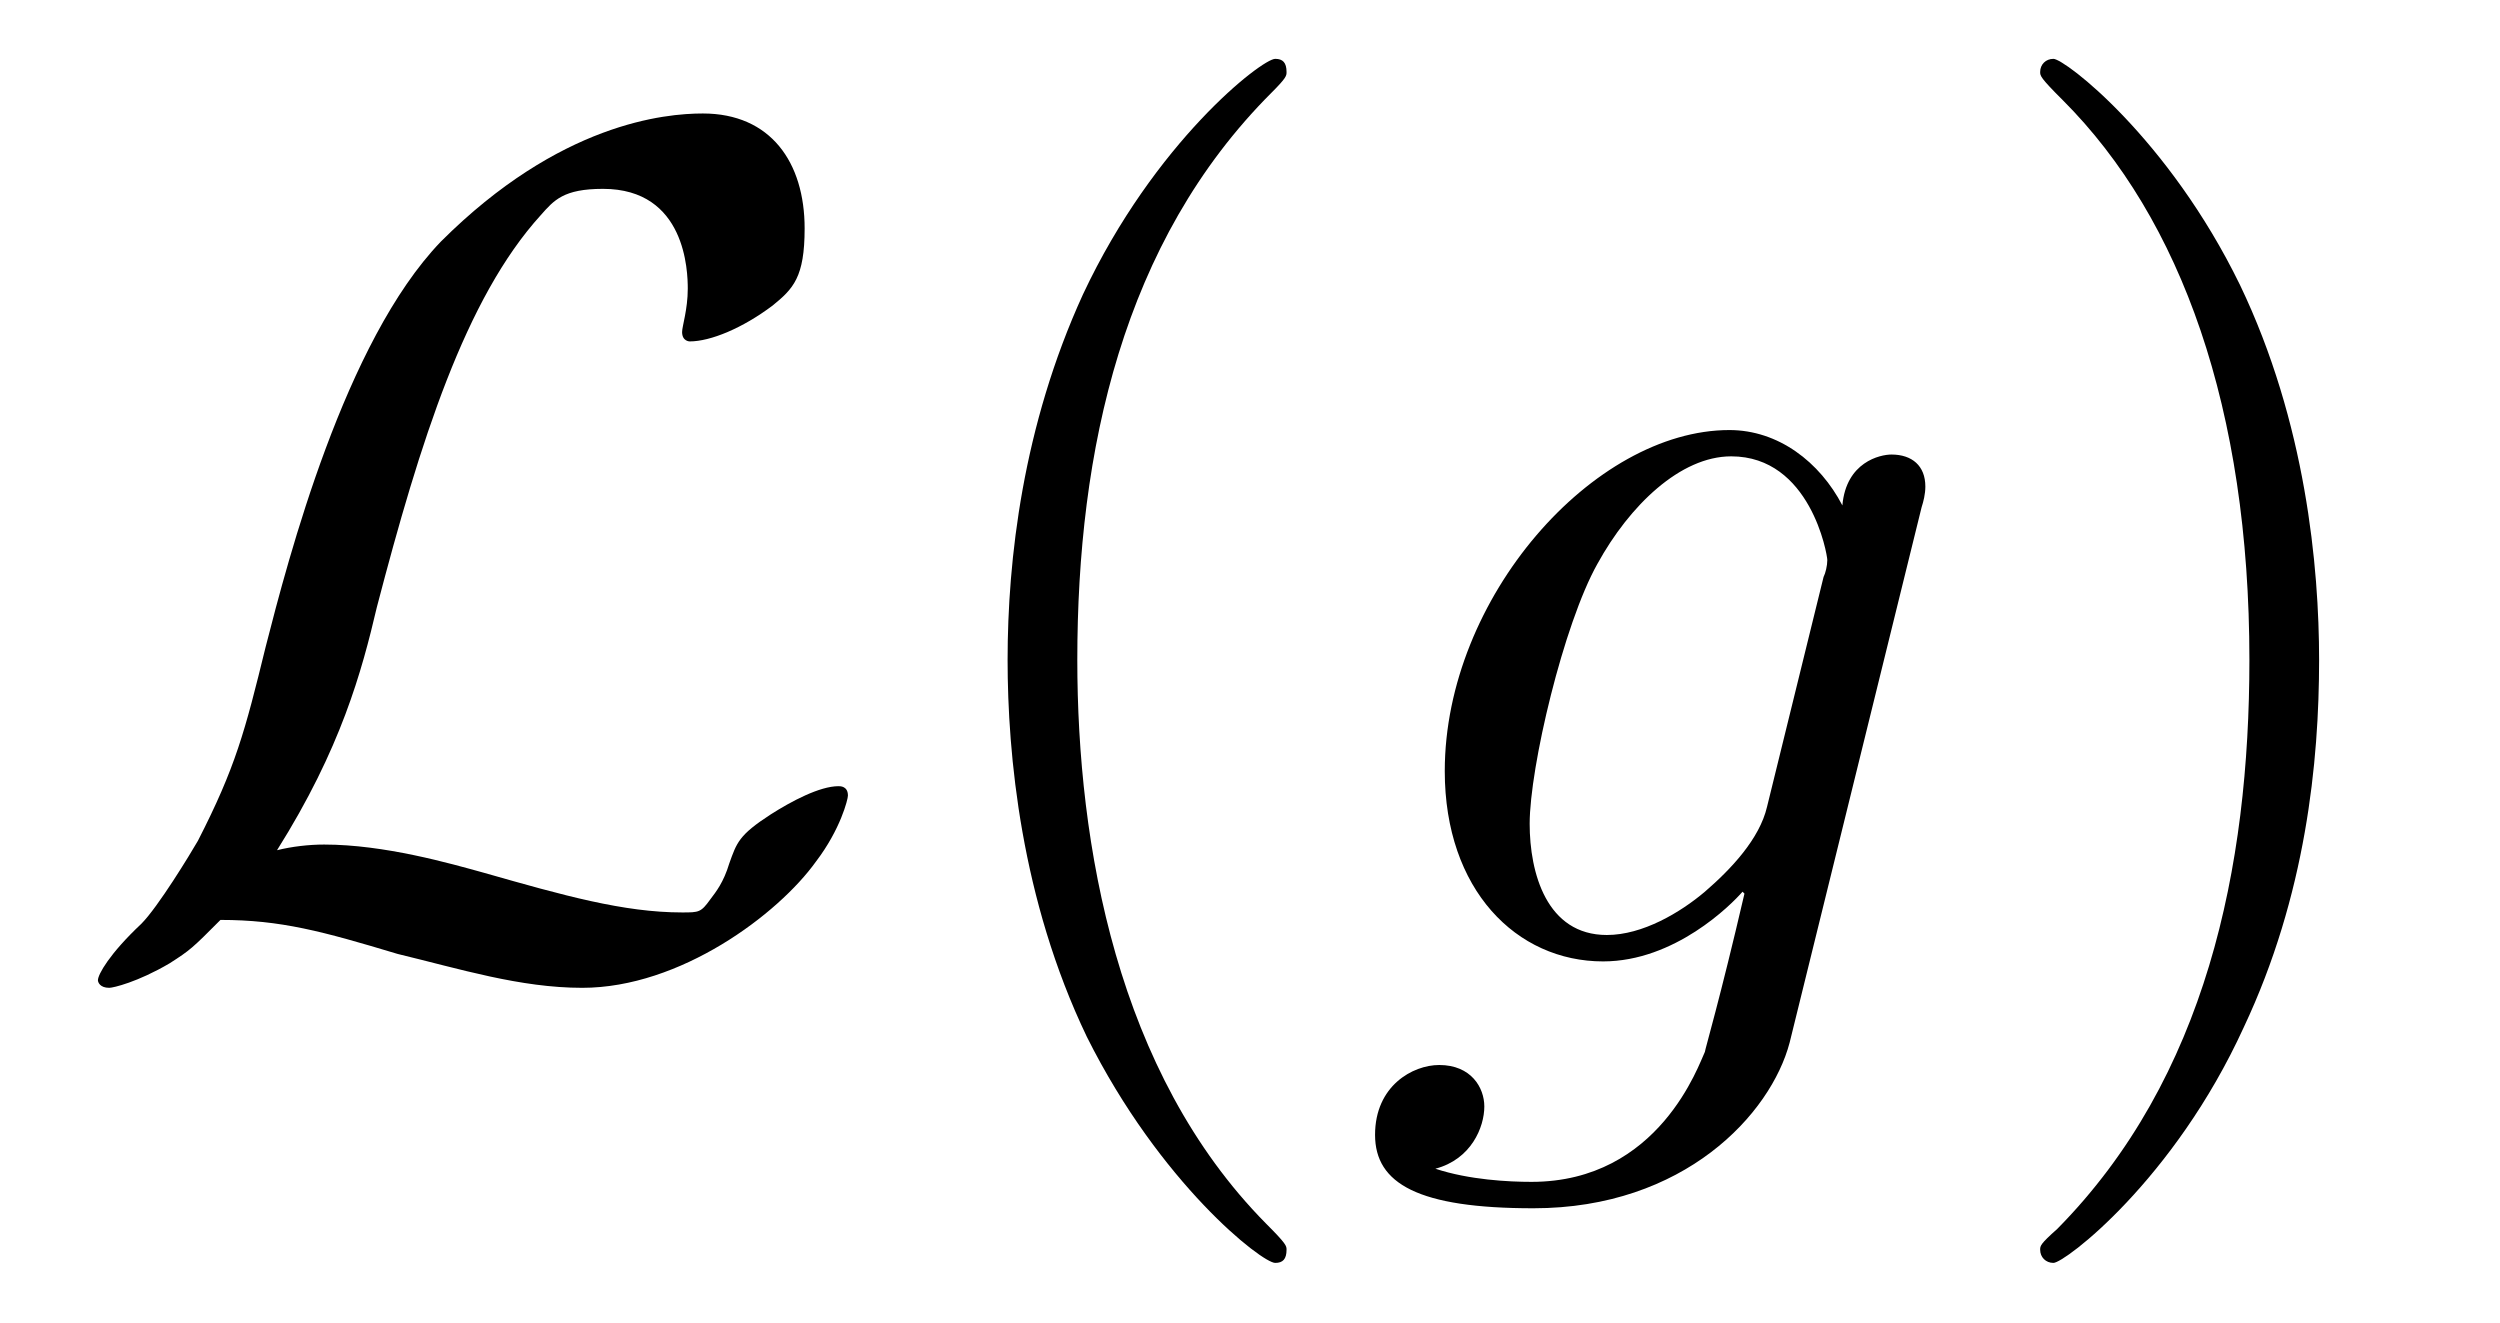
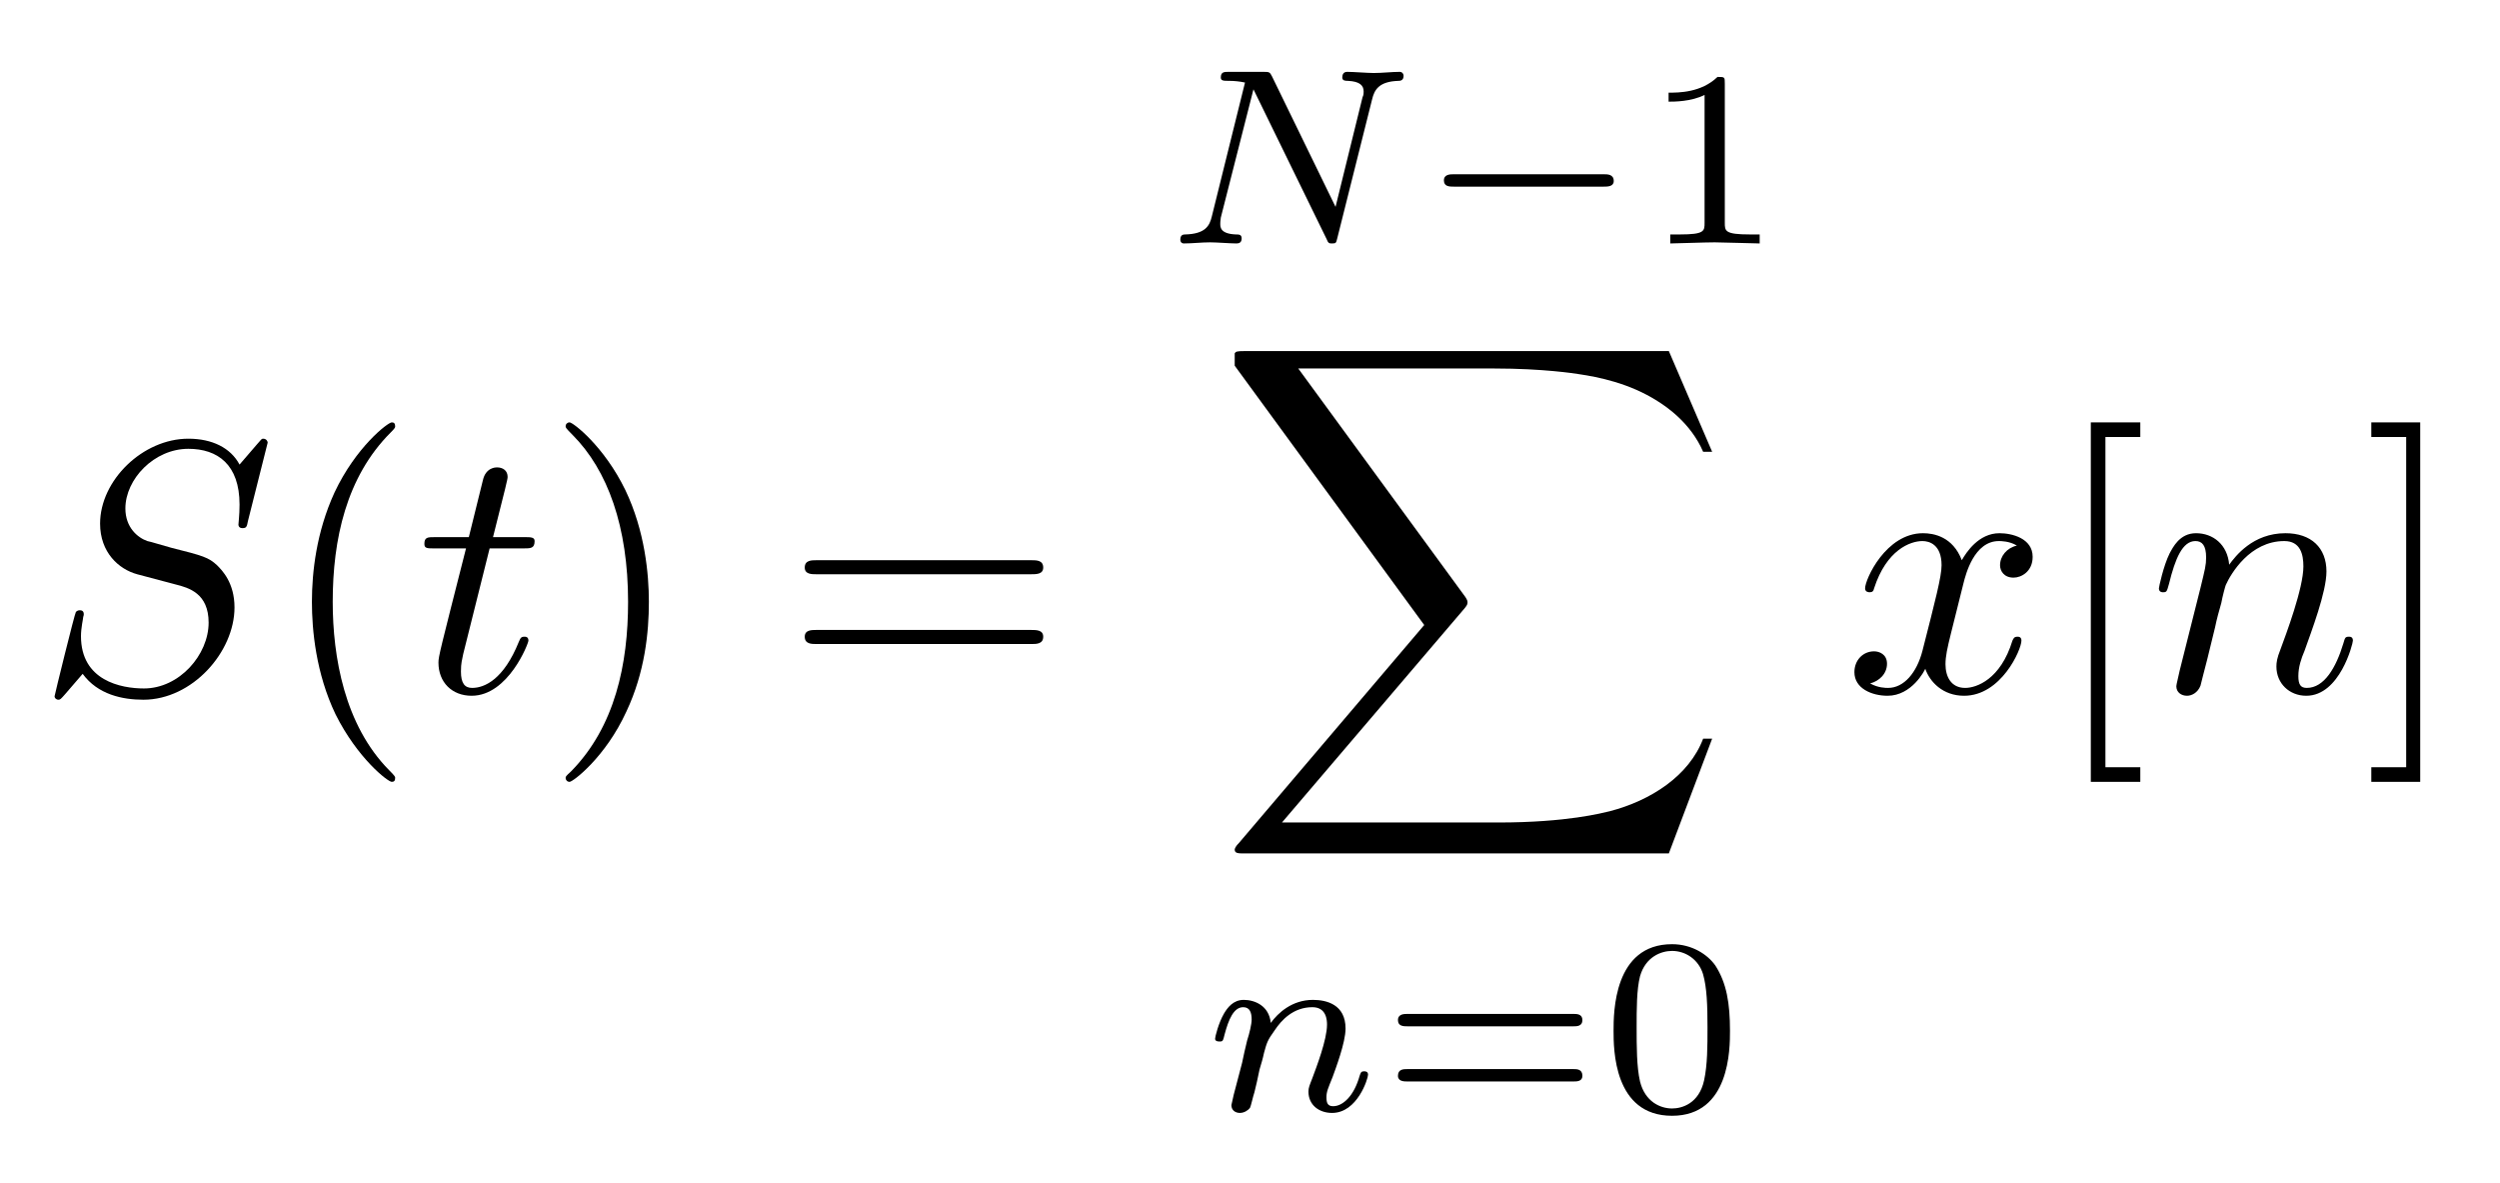
- <svg xmlns="http://www.w3.org/2000/svg" xmlns:xlink="http://www.w3.org/1999/xlink" viewBox="0 0 20.73 10.963" version="1.2">
+ <svg xmlns="http://www.w3.org/2000/svg" xmlns:xlink="http://www.w3.org/1999/xlink" viewBox="0 0 69.438 32.846" version="1.2">
  <defs>
    <g>
      <symbol overflow="visible" id="glyph0-0">
        <path style="stroke:none;" d="" />
      </symbol>
      <symbol overflow="visible" id="glyph0-1">
-         <path style="stroke:none;" d="M 1.797 -0.922 C 2.328 -1.766 2.5 -2.406 2.625 -2.938 C 2.984 -4.312 3.359 -5.5 3.984 -6.188 C 4.094 -6.312 4.172 -6.406 4.5 -6.406 C 5.188 -6.406 5.203 -5.719 5.203 -5.578 C 5.203 -5.406 5.156 -5.266 5.156 -5.219 C 5.156 -5.141 5.219 -5.141 5.219 -5.141 C 5.391 -5.141 5.656 -5.25 5.906 -5.438 C 6.078 -5.578 6.172 -5.672 6.172 -6.078 C 6.172 -6.625 5.891 -7.031 5.328 -7.031 C 5.016 -7.031 4.141 -6.953 3.156 -5.969 C 2.359 -5.141 1.891 -3.344 1.703 -2.609 C 1.531 -1.906 1.453 -1.609 1.141 -1 C 1.078 -0.891 0.812 -0.453 0.672 -0.312 C 0.406 -0.062 0.312 0.109 0.312 0.156 C 0.312 0.172 0.328 0.219 0.406 0.219 C 0.438 0.219 0.641 0.172 0.906 0.016 C 1.078 -0.094 1.094 -0.109 1.328 -0.344 C 1.828 -0.344 2.172 -0.25 2.797 -0.062 C 3.312 0.062 3.812 0.219 4.328 0.219 C 5.141 0.219 5.953 -0.391 6.266 -0.828 C 6.469 -1.094 6.531 -1.344 6.531 -1.375 C 6.531 -1.453 6.469 -1.453 6.453 -1.453 C 6.297 -1.453 6.062 -1.328 5.891 -1.219 C 5.625 -1.047 5.609 -0.984 5.547 -0.812 C 5.5 -0.656 5.438 -0.578 5.391 -0.516 C 5.312 -0.406 5.297 -0.406 5.156 -0.406 C 4.672 -0.406 4.172 -0.547 3.516 -0.734 C 3.234 -0.812 2.688 -0.969 2.188 -0.969 C 2.062 -0.969 1.922 -0.953 1.797 -0.922 Z M 1.797 -0.922 " />
+         <path style="stroke:none;" d="M 6.438 -6.922 C 6.438 -6.953 6.406 -7.031 6.312 -7.031 C 6.266 -7.031 6.266 -7.016 6.141 -6.875 L 5.656 -6.312 C 5.406 -6.781 4.891 -7.031 4.234 -7.031 C 2.969 -7.031 1.781 -5.875 1.781 -4.672 C 1.781 -3.875 2.297 -3.406 2.812 -3.266 L 3.875 -2.984 C 4.25 -2.891 4.797 -2.734 4.797 -1.922 C 4.797 -1.031 3.984 -0.094 3 -0.094 C 2.359 -0.094 1.25 -0.312 1.25 -1.547 C 1.25 -1.781 1.312 -2.031 1.312 -2.078 C 1.328 -2.125 1.328 -2.141 1.328 -2.156 C 1.328 -2.25 1.266 -2.266 1.219 -2.266 C 1.172 -2.266 1.141 -2.25 1.109 -2.219 C 1.078 -2.188 0.516 0.094 0.516 0.125 C 0.516 0.172 0.562 0.219 0.625 0.219 C 0.672 0.219 0.688 0.203 0.812 0.062 L 1.297 -0.5 C 1.719 0.078 2.406 0.219 2.984 0.219 C 4.344 0.219 5.516 -1.109 5.516 -2.344 C 5.516 -3.031 5.172 -3.375 5.031 -3.516 C 4.797 -3.734 4.641 -3.781 3.766 -4 C 3.531 -4.062 3.188 -4.172 3.094 -4.188 C 2.828 -4.281 2.484 -4.562 2.484 -5.094 C 2.484 -5.906 3.281 -6.75 4.234 -6.75 C 5.047 -6.75 5.656 -6.312 5.656 -5.203 C 5.656 -4.891 5.625 -4.703 5.625 -4.641 C 5.625 -4.641 5.625 -4.547 5.734 -4.547 C 5.844 -4.547 5.859 -4.578 5.891 -4.75 Z M 6.438 -6.922 " />
+       </symbol>
+       <symbol overflow="visible" id="glyph0-2">
+         <path style="stroke:none;" d="M 2.047 -3.984 L 2.984 -3.984 C 3.188 -3.984 3.297 -3.984 3.297 -4.188 C 3.297 -4.297 3.188 -4.297 3.016 -4.297 L 2.141 -4.297 C 2.5 -5.719 2.547 -5.906 2.547 -5.969 C 2.547 -6.141 2.422 -6.234 2.25 -6.234 C 2.219 -6.234 1.938 -6.234 1.859 -5.875 L 1.469 -4.297 L 0.531 -4.297 C 0.328 -4.297 0.234 -4.297 0.234 -4.109 C 0.234 -3.984 0.312 -3.984 0.516 -3.984 L 1.391 -3.984 C 0.672 -1.156 0.625 -0.984 0.625 -0.812 C 0.625 -0.266 1 0.109 1.547 0.109 C 2.562 0.109 3.125 -1.344 3.125 -1.422 C 3.125 -1.531 3.047 -1.531 3.016 -1.531 C 2.922 -1.531 2.906 -1.5 2.859 -1.391 C 2.438 -0.344 1.906 -0.109 1.562 -0.109 C 1.359 -0.109 1.25 -0.234 1.25 -0.562 C 1.25 -0.812 1.281 -0.875 1.312 -1.047 Z M 2.047 -3.984 " />
+       </symbol>
+       <symbol overflow="visible" id="glyph0-3">
+         <path style="stroke:none;" d="M 3.328 -3.016 C 3.391 -3.266 3.625 -4.188 4.312 -4.188 C 4.359 -4.188 4.609 -4.188 4.812 -4.062 C 4.531 -4 4.344 -3.766 4.344 -3.516 C 4.344 -3.359 4.453 -3.172 4.719 -3.172 C 4.938 -3.172 5.25 -3.344 5.25 -3.75 C 5.25 -4.266 4.672 -4.406 4.328 -4.406 C 3.75 -4.406 3.406 -3.875 3.281 -3.656 C 3.031 -4.312 2.5 -4.406 2.203 -4.406 C 1.172 -4.406 0.594 -3.125 0.594 -2.875 C 0.594 -2.766 0.703 -2.766 0.719 -2.766 C 0.797 -2.766 0.828 -2.797 0.844 -2.875 C 1.188 -3.938 1.844 -4.188 2.188 -4.188 C 2.375 -4.188 2.719 -4.094 2.719 -3.516 C 2.719 -3.203 2.547 -2.547 2.188 -1.141 C 2.031 -0.531 1.672 -0.109 1.234 -0.109 C 1.172 -0.109 0.953 -0.109 0.734 -0.234 C 0.984 -0.297 1.203 -0.5 1.203 -0.781 C 1.203 -1.047 0.984 -1.125 0.844 -1.125 C 0.531 -1.125 0.297 -0.875 0.297 -0.547 C 0.297 -0.094 0.781 0.109 1.219 0.109 C 1.891 0.109 2.25 -0.594 2.266 -0.641 C 2.391 -0.281 2.75 0.109 3.344 0.109 C 4.375 0.109 4.938 -1.172 4.938 -1.422 C 4.938 -1.531 4.859 -1.531 4.828 -1.531 C 4.734 -1.531 4.719 -1.484 4.688 -1.422 C 4.359 -0.344 3.688 -0.109 3.375 -0.109 C 2.984 -0.109 2.828 -0.422 2.828 -0.766 C 2.828 -0.984 2.875 -1.203 2.984 -1.641 Z M 3.328 -3.016 " />
+       </symbol>
+       <symbol overflow="visible" id="glyph0-4">
+         <path style="stroke:none;" d="M 0.875 -0.594 C 0.844 -0.438 0.781 -0.203 0.781 -0.156 C 0.781 0.016 0.922 0.109 1.078 0.109 C 1.203 0.109 1.375 0.031 1.453 -0.172 C 1.453 -0.188 1.578 -0.656 1.641 -0.906 L 1.859 -1.797 C 1.906 -2.031 1.969 -2.25 2.031 -2.469 C 2.062 -2.641 2.141 -2.938 2.156 -2.969 C 2.297 -3.281 2.828 -4.188 3.781 -4.188 C 4.234 -4.188 4.312 -3.812 4.312 -3.484 C 4.312 -2.875 3.828 -1.594 3.672 -1.172 C 3.578 -0.938 3.562 -0.812 3.562 -0.703 C 3.562 -0.234 3.922 0.109 4.391 0.109 C 5.328 0.109 5.688 -1.344 5.688 -1.422 C 5.688 -1.531 5.609 -1.531 5.578 -1.531 C 5.469 -1.531 5.469 -1.5 5.422 -1.344 C 5.219 -0.672 4.891 -0.109 4.406 -0.109 C 4.234 -0.109 4.172 -0.203 4.172 -0.438 C 4.172 -0.688 4.25 -0.922 4.344 -1.141 C 4.531 -1.672 4.953 -2.766 4.953 -3.344 C 4.953 -4 4.531 -4.406 3.812 -4.406 C 2.906 -4.406 2.422 -3.766 2.25 -3.531 C 2.203 -4.094 1.797 -4.406 1.328 -4.406 C 0.875 -4.406 0.688 -4.016 0.594 -3.844 C 0.422 -3.5 0.297 -2.906 0.297 -2.875 C 0.297 -2.766 0.391 -2.766 0.406 -2.766 C 0.516 -2.766 0.516 -2.781 0.578 -3 C 0.75 -3.703 0.953 -4.188 1.312 -4.188 C 1.5 -4.188 1.609 -4.062 1.609 -3.734 C 1.609 -3.516 1.578 -3.406 1.453 -2.891 Z M 0.875 -0.594 " />
      </symbol>
      <symbol overflow="visible" id="glyph1-0">
        <path style="stroke:none;" d="" />
      </symbol>
      <symbol overflow="visible" id="glyph1-1">
        <path style="stroke:none;" d="M 3.297 2.391 C 3.297 2.359 3.297 2.344 3.125 2.172 C 1.891 0.922 1.562 -0.969 1.562 -2.5 C 1.562 -4.234 1.938 -5.969 3.172 -7.203 C 3.297 -7.328 3.297 -7.344 3.297 -7.375 C 3.297 -7.453 3.266 -7.484 3.203 -7.484 C 3.094 -7.484 2.203 -6.797 1.609 -5.531 C 1.109 -4.438 0.984 -3.328 0.984 -2.5 C 0.984 -1.719 1.094 -0.516 1.641 0.625 C 2.25 1.844 3.094 2.5 3.203 2.5 C 3.266 2.5 3.297 2.469 3.297 2.391 Z M 3.297 2.391 " />
      </symbol>
      <symbol overflow="visible" id="glyph1-2">
        <path style="stroke:none;" d="M 2.875 -2.5 C 2.875 -3.266 2.766 -4.469 2.219 -5.609 C 1.625 -6.828 0.766 -7.484 0.672 -7.484 C 0.609 -7.484 0.562 -7.438 0.562 -7.375 C 0.562 -7.344 0.562 -7.328 0.75 -7.141 C 1.734 -6.156 2.297 -4.578 2.297 -2.5 C 2.297 -0.781 1.938 0.969 0.703 2.219 C 0.562 2.344 0.562 2.359 0.562 2.391 C 0.562 2.453 0.609 2.5 0.672 2.5 C 0.766 2.5 1.672 1.812 2.25 0.547 C 2.766 -0.547 2.875 -1.656 2.875 -2.5 Z M 2.875 -2.5 " />
      </symbol>
+       <symbol overflow="visible" id="glyph1-3">
+         <path style="stroke:none;" d="M 6.844 -3.266 C 7 -3.266 7.188 -3.266 7.188 -3.453 C 7.188 -3.656 7 -3.656 6.859 -3.656 L 0.891 -3.656 C 0.75 -3.656 0.562 -3.656 0.562 -3.453 C 0.562 -3.266 0.75 -3.266 0.891 -3.266 Z M 6.859 -1.328 C 7 -1.328 7.188 -1.328 7.188 -1.531 C 7.188 -1.719 7 -1.719 6.844 -1.719 L 0.891 -1.719 C 0.75 -1.719 0.562 -1.719 0.562 -1.531 C 0.562 -1.328 0.75 -1.328 0.891 -1.328 Z M 6.859 -1.328 " />
+       </symbol>
+       <symbol overflow="visible" id="glyph1-4">
+         <path style="stroke:none;" d="M 2.547 2.5 L 2.547 2.094 L 1.578 2.094 L 1.578 -7.078 L 2.547 -7.078 L 2.547 -7.484 L 1.172 -7.484 L 1.172 2.5 Z M 2.547 2.5 " />
+       </symbol>
+       <symbol overflow="visible" id="glyph1-5">
+         <path style="stroke:none;" d="M 1.578 -7.484 L 0.219 -7.484 L 0.219 -7.078 L 1.188 -7.078 L 1.188 2.094 L 0.219 2.094 L 0.219 2.5 L 1.578 2.5 Z M 1.578 -7.484 " />
+       </symbol>
      <symbol overflow="visible" id="glyph2-0">
        <path style="stroke:none;" d="" />
      </symbol>
      <symbol overflow="visible" id="glyph2-1">
-         <path style="stroke:none;" d="M 4.688 -3.766 C 4.703 -3.812 4.719 -3.875 4.719 -3.938 C 4.719 -4.109 4.609 -4.203 4.438 -4.203 C 4.344 -4.203 4.062 -4.141 4.031 -3.781 C 3.844 -4.141 3.5 -4.406 3.094 -4.406 C 1.969 -4.406 0.734 -3.016 0.734 -1.578 C 0.734 -0.594 1.328 0 2.047 0 C 2.641 0 3.109 -0.469 3.203 -0.578 L 3.219 -0.562 C 3.016 0.312 2.891 0.734 2.891 0.75 C 2.844 0.844 2.516 1.828 1.453 1.828 C 1.266 1.828 0.938 1.812 0.656 1.719 C 0.953 1.641 1.062 1.375 1.062 1.203 C 1.062 1.047 0.953 0.859 0.688 0.859 C 0.469 0.859 0.156 1.031 0.156 1.438 C 0.156 1.844 0.516 2.047 1.469 2.047 C 2.719 2.047 3.438 1.266 3.594 0.672 Z M 3.406 -1.281 C 3.344 -1.016 3.109 -0.766 2.891 -0.578 C 2.688 -0.406 2.375 -0.219 2.078 -0.219 C 1.578 -0.219 1.438 -0.734 1.438 -1.141 C 1.438 -1.609 1.719 -2.797 2 -3.297 C 2.266 -3.781 2.688 -4.188 3.109 -4.188 C 3.766 -4.188 3.906 -3.375 3.906 -3.328 C 3.906 -3.281 3.891 -3.219 3.875 -3.188 Z M 3.406 -1.281 " />
+         <path style="stroke:none;" d="M 5.812 -4 C 5.875 -4.266 6 -4.5 6.547 -4.516 C 6.578 -4.516 6.688 -4.516 6.688 -4.656 C 6.688 -4.703 6.656 -4.766 6.578 -4.766 C 6.359 -4.766 6.094 -4.734 5.859 -4.734 C 5.688 -4.734 5.297 -4.766 5.125 -4.766 C 5.094 -4.766 4.984 -4.766 4.984 -4.609 C 4.984 -4.516 5.078 -4.516 5.141 -4.516 C 5.469 -4.5 5.578 -4.391 5.578 -4.219 C 5.578 -4.172 5.578 -4.125 5.547 -4.062 L 4.797 -1.016 L 3.031 -4.641 C 2.969 -4.766 2.953 -4.766 2.781 -4.766 L 1.828 -4.766 C 1.703 -4.766 1.609 -4.766 1.609 -4.609 C 1.609 -4.516 1.688 -4.516 1.844 -4.516 C 1.984 -4.516 2.141 -4.5 2.281 -4.469 L 1.359 -0.75 C 1.297 -0.484 1.172 -0.266 0.625 -0.25 C 0.578 -0.25 0.484 -0.25 0.484 -0.109 C 0.484 -0.031 0.531 0 0.578 0 C 0.812 0 1.078 -0.031 1.312 -0.031 C 1.484 -0.031 1.875 0 2.047 0 C 2.125 0 2.188 -0.031 2.188 -0.141 C 2.188 -0.25 2.109 -0.25 2.031 -0.25 C 1.594 -0.266 1.594 -0.453 1.594 -0.547 C 1.594 -0.578 1.594 -0.609 1.609 -0.719 L 2.516 -4.281 L 4.547 -0.125 C 4.594 0 4.625 0 4.703 0 C 4.812 0 4.812 -0.016 4.844 -0.141 Z M 5.812 -4 " />
+       </symbol>
+       <symbol overflow="visible" id="glyph2-2">
+         <path style="stroke:none;" d="M 0.844 -0.438 C 0.828 -0.344 0.781 -0.172 0.781 -0.156 C 0.781 0 0.906 0.062 1.016 0.062 C 1.141 0.062 1.25 -0.016 1.297 -0.078 C 1.328 -0.141 1.375 -0.375 1.422 -0.516 C 1.453 -0.641 1.531 -0.969 1.562 -1.141 C 1.609 -1.297 1.656 -1.453 1.688 -1.609 C 1.766 -1.891 1.781 -1.953 1.984 -2.234 C 2.172 -2.516 2.5 -2.875 3.031 -2.875 C 3.422 -2.875 3.438 -2.516 3.438 -2.391 C 3.438 -1.969 3.141 -1.203 3.031 -0.906 C 2.953 -0.703 2.922 -0.641 2.922 -0.531 C 2.922 -0.156 3.219 0.062 3.578 0.062 C 4.281 0.062 4.578 -0.891 4.578 -1 C 4.578 -1.094 4.5 -1.094 4.469 -1.094 C 4.375 -1.094 4.375 -1.047 4.344 -0.969 C 4.188 -0.406 3.875 -0.125 3.609 -0.125 C 3.453 -0.125 3.422 -0.219 3.422 -0.375 C 3.422 -0.531 3.469 -0.625 3.594 -0.938 C 3.672 -1.156 3.953 -1.891 3.953 -2.281 C 3.953 -2.953 3.422 -3.078 3.047 -3.078 C 2.469 -3.078 2.078 -2.719 1.875 -2.438 C 1.828 -2.922 1.422 -3.078 1.125 -3.078 C 0.828 -3.078 0.672 -2.859 0.578 -2.703 C 0.422 -2.438 0.328 -2.047 0.328 -2 C 0.328 -1.922 0.422 -1.922 0.453 -1.922 C 0.547 -1.922 0.547 -1.938 0.594 -2.125 C 0.703 -2.531 0.844 -2.875 1.109 -2.875 C 1.297 -2.875 1.344 -2.719 1.344 -2.531 C 1.344 -2.406 1.281 -2.141 1.219 -1.953 C 1.172 -1.766 1.109 -1.484 1.078 -1.328 Z M 0.844 -0.438 " />
+       </symbol>
+       <symbol overflow="visible" id="glyph3-0">
+         <path style="stroke:none;" d="" />
+       </symbol>
+       <symbol overflow="visible" id="glyph3-1">
+         <path style="stroke:none;" d="M 5.188 -1.578 C 5.297 -1.578 5.469 -1.578 5.469 -1.734 C 5.469 -1.922 5.297 -1.922 5.188 -1.922 L 1.031 -1.922 C 0.922 -1.922 0.75 -1.922 0.75 -1.75 C 0.75 -1.578 0.906 -1.578 1.031 -1.578 Z M 5.188 -1.578 " />
+       </symbol>
+       <symbol overflow="visible" id="glyph4-0">
+         <path style="stroke:none;" d="" />
+       </symbol>
+       <symbol overflow="visible" id="glyph4-1">
+         <path style="stroke:none;" d="M 2.328 -4.438 C 2.328 -4.625 2.328 -4.625 2.125 -4.625 C 1.672 -4.188 1.047 -4.188 0.766 -4.188 L 0.766 -3.938 C 0.922 -3.938 1.391 -3.938 1.766 -4.125 L 1.766 -0.578 C 1.766 -0.344 1.766 -0.25 1.078 -0.25 L 0.812 -0.25 L 0.812 0 C 0.938 0 1.797 -0.031 2.047 -0.031 C 2.266 -0.031 3.141 0 3.297 0 L 3.297 -0.25 L 3.031 -0.25 C 2.328 -0.25 2.328 -0.344 2.328 -0.578 Z M 2.328 -4.438 " />
+       </symbol>
+       <symbol overflow="visible" id="glyph4-2">
+         <path style="stroke:none;" d="M 5.359 -2.344 C 5.453 -2.344 5.609 -2.344 5.609 -2.516 C 5.609 -2.688 5.453 -2.688 5.359 -2.688 L 0.75 -2.688 C 0.656 -2.688 0.484 -2.688 0.484 -2.516 C 0.484 -2.344 0.641 -2.344 0.75 -2.344 Z M 5.359 -0.812 C 5.453 -0.812 5.609 -0.812 5.609 -0.969 C 5.609 -1.156 5.453 -1.156 5.359 -1.156 L 0.75 -1.156 C 0.641 -1.156 0.484 -1.156 0.484 -0.969 C 0.484 -0.812 0.656 -0.812 0.75 -0.812 Z M 5.359 -0.812 " />
+       </symbol>
+       <symbol overflow="visible" id="glyph4-3">
+         <path style="stroke:none;" d="M 3.594 -2.219 C 3.594 -2.984 3.5 -3.547 3.188 -4.031 C 2.969 -4.344 2.531 -4.625 1.984 -4.625 C 0.359 -4.625 0.359 -2.719 0.359 -2.219 C 0.359 -1.719 0.359 0.141 1.984 0.141 C 3.594 0.141 3.594 -1.719 3.594 -2.219 Z M 1.984 -0.062 C 1.656 -0.062 1.234 -0.25 1.094 -0.812 C 1 -1.219 1 -1.797 1 -2.312 C 1 -2.828 1 -3.359 1.094 -3.734 C 1.25 -4.281 1.688 -4.438 1.984 -4.438 C 2.359 -4.438 2.719 -4.203 2.844 -3.797 C 2.953 -3.422 2.969 -2.922 2.969 -2.312 C 2.969 -1.797 2.969 -1.281 2.875 -0.844 C 2.734 -0.203 2.266 -0.062 1.984 -0.062 Z M 1.984 -0.062 " />
+       </symbol>
+       <symbol overflow="visible" id="glyph5-0">
+         <path style="stroke:none;" d="" />
+       </symbol>
+       <symbol overflow="visible" id="glyph5-1">
+         <path style="stroke:none;" d="M 12.625 13.953 L 13.828 10.766 L 13.578 10.766 C 13.188 11.797 12.125 12.484 10.984 12.781 C 10.781 12.828 9.797 13.094 7.891 13.094 L 1.875 13.094 L 6.953 7.141 C 7.016 7.062 7.031 7.031 7.031 6.984 C 7.031 6.953 7.031 6.922 6.969 6.828 L 2.328 0.484 L 7.781 0.484 C 9.125 0.484 10.031 0.625 10.125 0.641 C 10.656 0.719 11.531 0.891 12.312 1.391 C 12.562 1.547 13.234 2 13.578 2.797 L 13.828 2.797 L 12.625 0 L 0.844 0 C 0.609 0 0.594 0.016 0.562 0.062 C 0.562 0.094 0.562 0.297 0.562 0.406 L 5.828 7.609 L 0.672 13.672 C 0.562 13.781 0.562 13.844 0.562 13.844 C 0.562 13.953 0.656 13.953 0.844 13.953 Z M 12.625 13.953 " />
      </symbol>
    </g>
-     <clipPath id="clip1">
-       <path d="M 8 0 L 11 0 L 11 10.965 L 8 10.965 Z M 8 0 " />
-     </clipPath>
-     <clipPath id="clip2">
-       <path d="M 11 3 L 16 3 L 16 10.965 L 11 10.965 Z M 11 3 " />
-     </clipPath>
-     <clipPath id="clip3">
-       <path d="M 16 0 L 20 0 L 20 10.965 L 16 10.965 Z M 16 0 " />
-     </clipPath>
  </defs>
  <g id="surface1">
    <g style="fill:rgb(0%,0%,0%);fill-opacity:1;">
-       <use xlink:href="#glyph0-1" x="0.5" y="7.972" />
+       <use xlink:href="#glyph0-1" x="1" y="19.216" />
    </g>
-     <g clip-path="url(#clip1)" clip-rule="nonzero">
-       <g style="fill:rgb(0%,0%,0%);fill-opacity:1;">
-         <use xlink:href="#glyph1-1" x="7.371" y="7.972" />
-       </g>
+     <g style="fill:rgb(0%,0%,0%);fill-opacity:1;">
+       <use xlink:href="#glyph1-1" x="7.683" y="19.216" />
    </g>
-     <g clip-path="url(#clip2)" clip-rule="nonzero">
-       <g style="fill:rgb(0%,0%,0%);fill-opacity:1;">
-         <use xlink:href="#glyph2-1" x="11.246" y="7.972" />
-       </g>
+     <g style="fill:rgb(0%,0%,0%);fill-opacity:1;">
+       <use xlink:href="#glyph0-2" x="11.558" y="19.216" />
    </g>
-     <g clip-path="url(#clip3)" clip-rule="nonzero">
-       <g style="fill:rgb(0%,0%,0%);fill-opacity:1;">
-         <use xlink:href="#glyph1-2" x="16.355" y="7.972" />
-       </g>
+     <g style="fill:rgb(0%,0%,0%);fill-opacity:1;">
+       <use xlink:href="#glyph1-2" x="15.155" y="19.216" />
+     </g>
+     <g style="fill:rgb(0%,0%,0%);fill-opacity:1;">
+       <use xlink:href="#glyph1-3" x="21.799" y="19.216" />
+     </g>
+     <g style="fill:rgb(0%,0%,0%);fill-opacity:1;">
+       <use xlink:href="#glyph2-1" x="32.313" y="6.762" />
+     </g>
+     <g style="fill:rgb(0%,0%,0%);fill-opacity:1;">
+       <use xlink:href="#glyph3-1" x="39.371" y="6.762" />
+     </g>
+     <g style="fill:rgb(0%,0%,0%);fill-opacity:1;">
+       <use xlink:href="#glyph4-1" x="45.598" y="6.762" />
+     </g>
+     <g style="fill:rgb(0%,0%,0%);fill-opacity:1;">
+       <use xlink:href="#glyph5-1" x="33.746" y="9.751" />
+     </g>
+     <g style="fill:rgb(0%,0%,0%);fill-opacity:1;">
+       <use xlink:href="#glyph2-2" x="33.435" y="30.85" />
+     </g>
+     <g style="fill:rgb(0%,0%,0%);fill-opacity:1;">
+       <use xlink:href="#glyph4-2" x="38.36" y="30.85" />
+       <use xlink:href="#glyph4-3" x="44.476" y="30.85" />
+     </g>
+     <g style="fill:rgb(0%,0%,0%);fill-opacity:1;">
+       <use xlink:href="#glyph0-3" x="51.23" y="19.216" />
+     </g>
+     <g style="fill:rgb(0%,0%,0%);fill-opacity:1;">
+       <use xlink:href="#glyph1-4" x="56.924" y="19.216" />
+     </g>
+     <g style="fill:rgb(0%,0%,0%);fill-opacity:1;">
+       <use xlink:href="#glyph0-4" x="59.691" y="19.216" />
+     </g>
+     <g style="fill:rgb(0%,0%,0%);fill-opacity:1;">
+       <use xlink:href="#glyph1-5" x="65.671" y="19.216" />
    </g>
  </g>
</svg>
